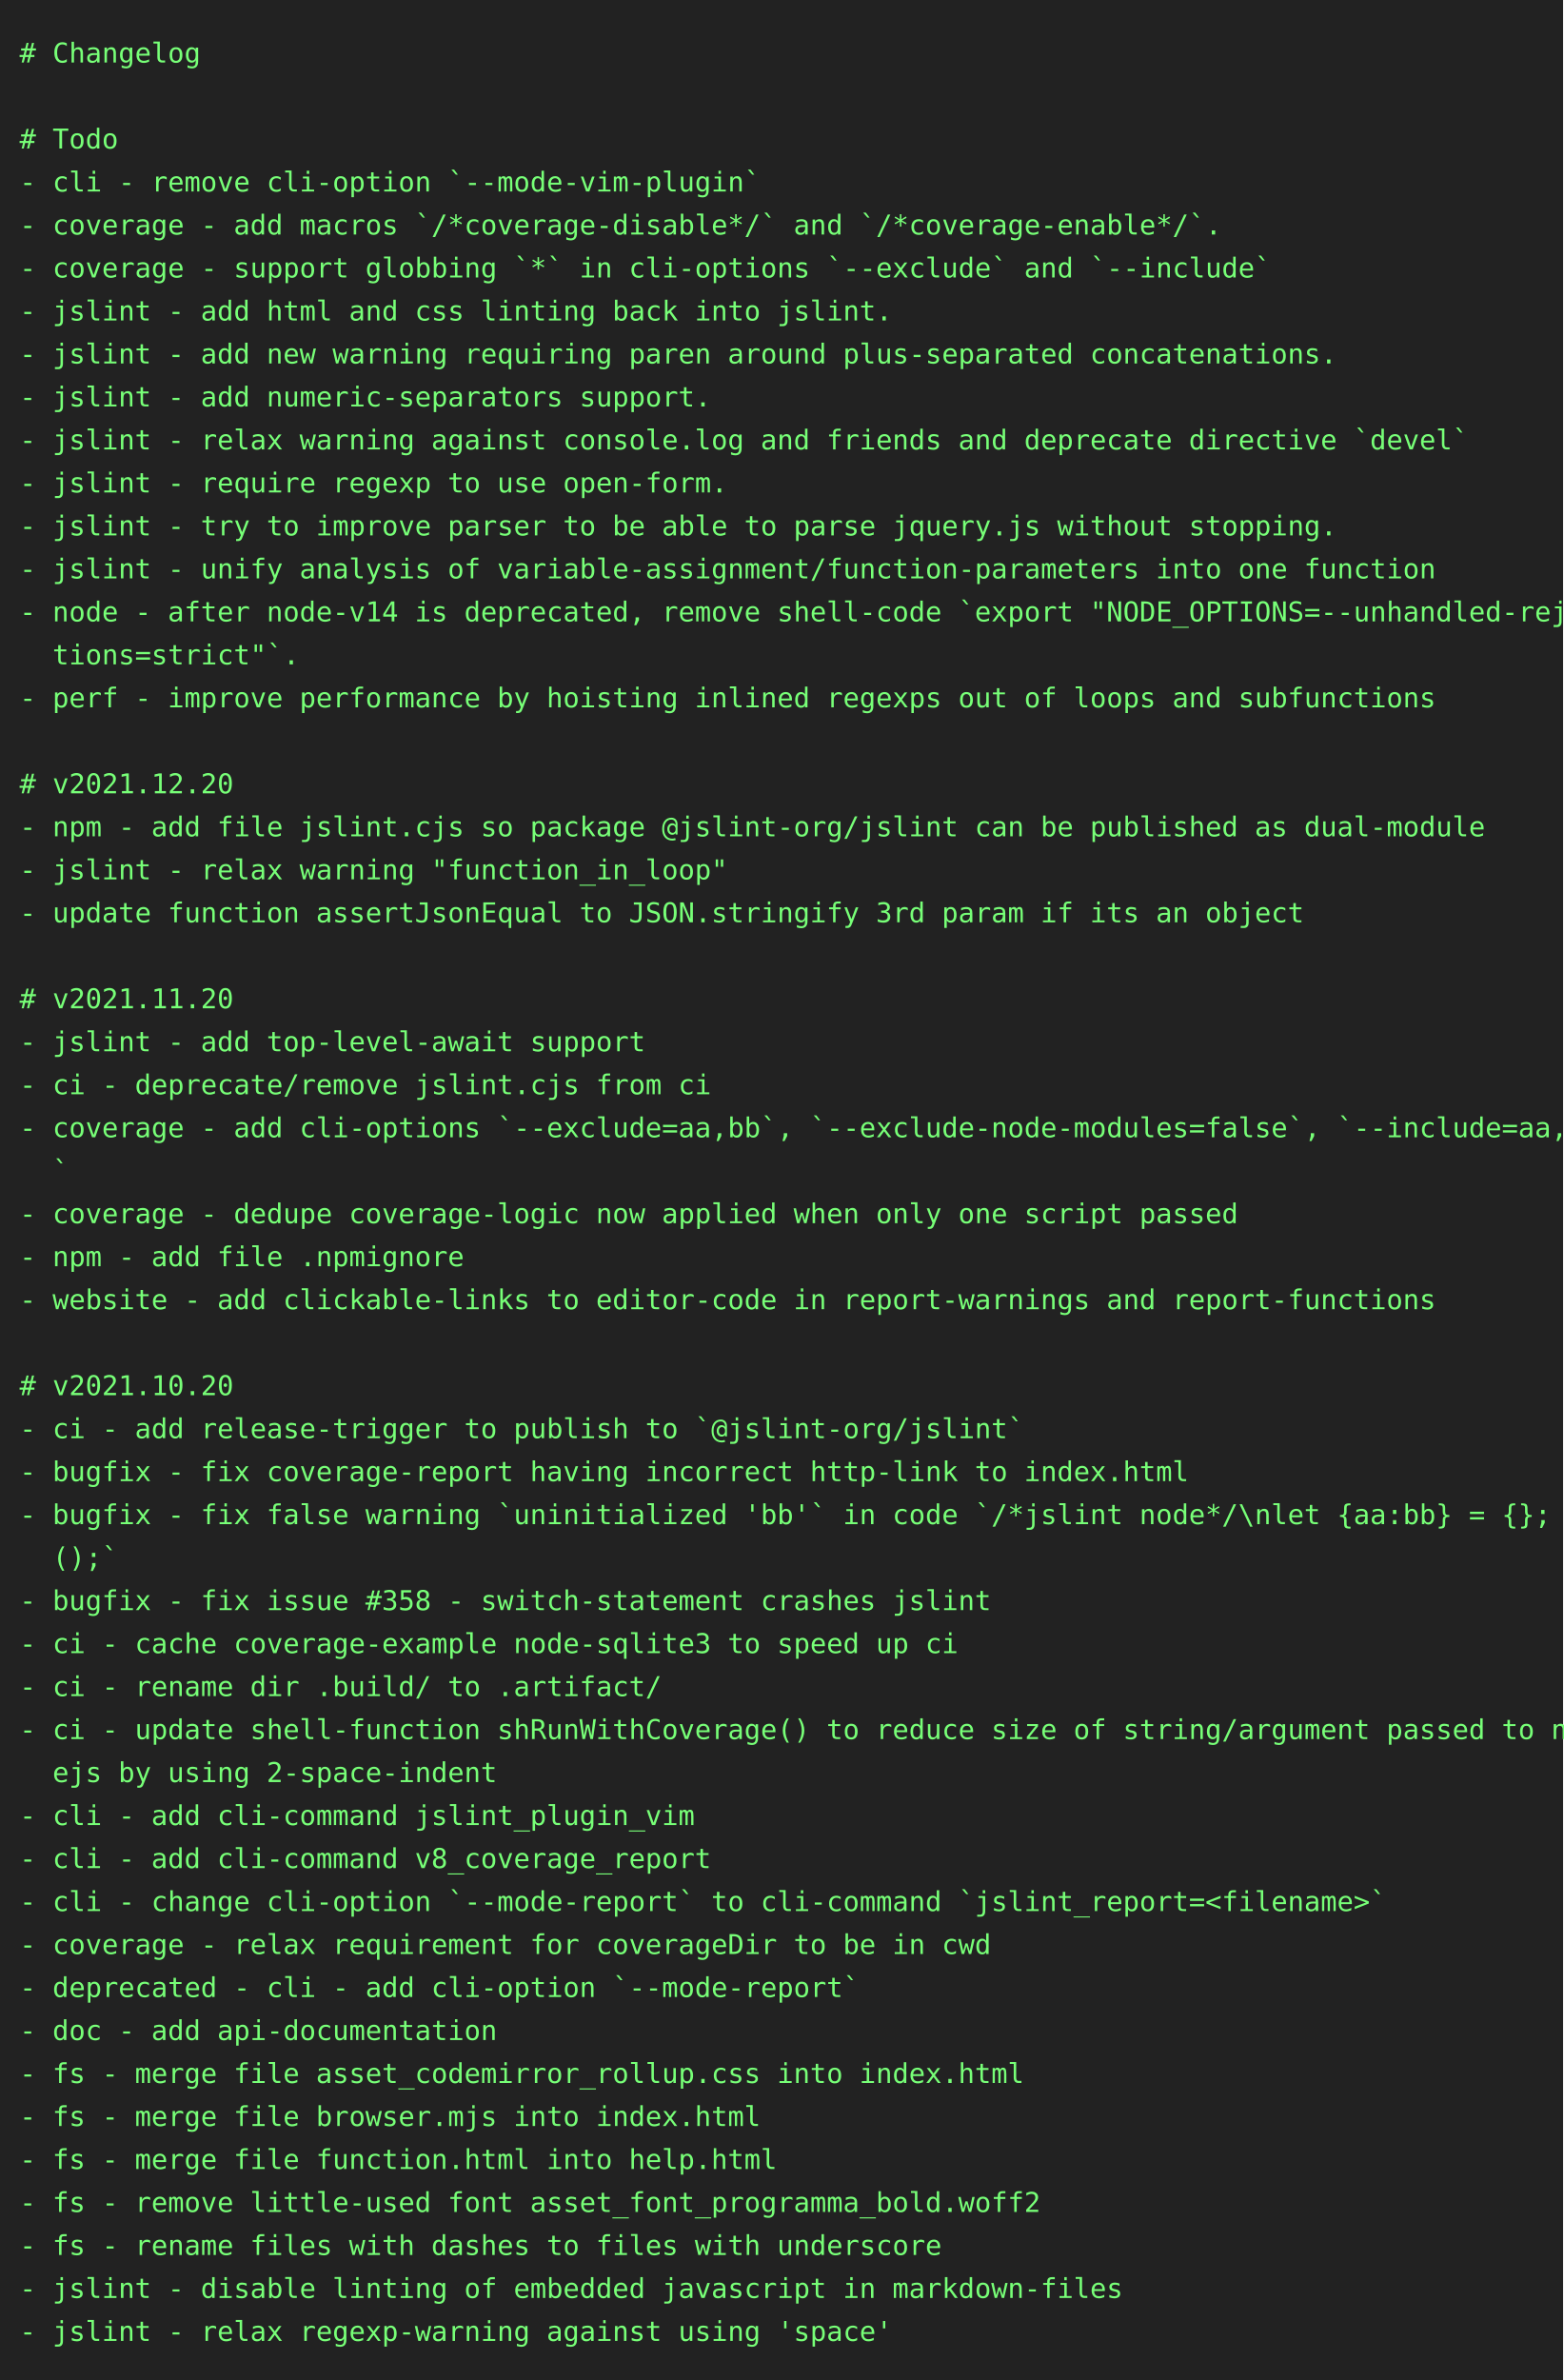
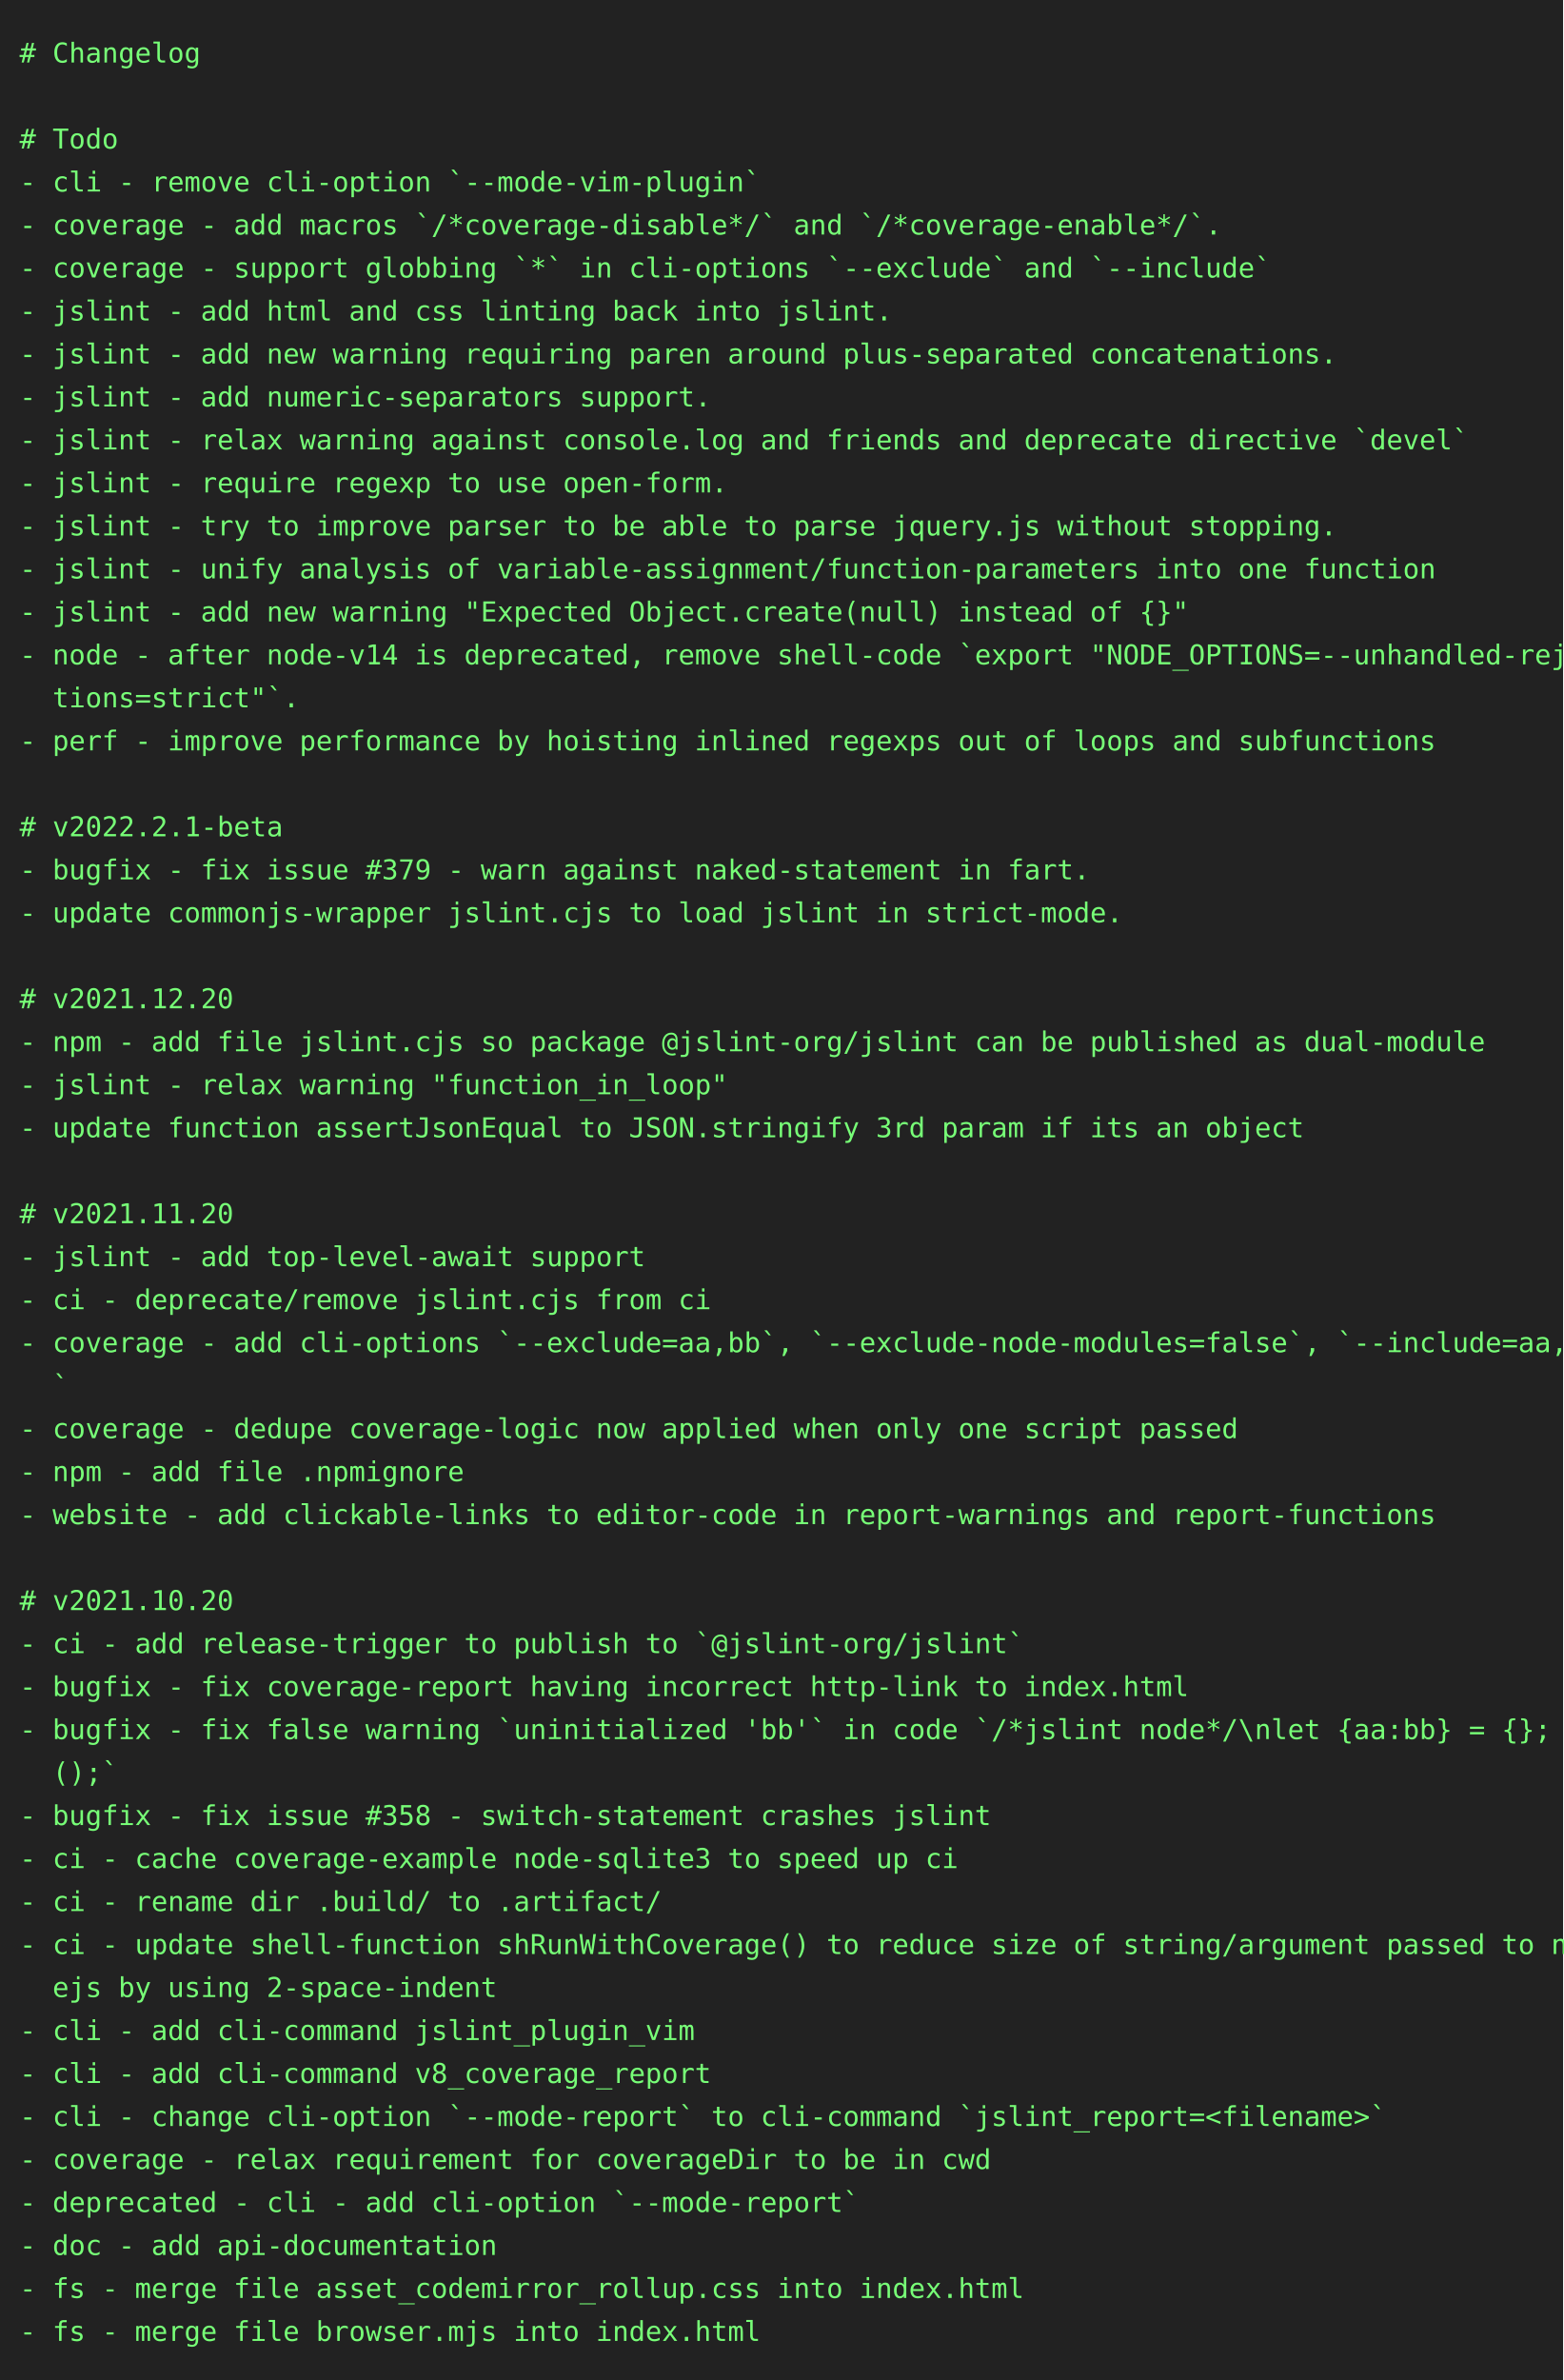
<svg xmlns="http://www.w3.org/2000/svg" height="1218" width="800">
  <rect height="1218" fill="#222" width="800" />
  <text fill="#7f7" font-family="consolas, menlo, monospace" font-size="14" xml:space="preserve">
    <tspan lengthAdjust="spacingAndGlyphs" textLength="768" x="10" y="32"># Changelog                                                                                      </tspan>
    <tspan lengthAdjust="spacingAndGlyphs" textLength="768" x="10" y="54">                                                                                                 </tspan>
    <tspan lengthAdjust="spacingAndGlyphs" textLength="768" x="10" y="76"># Todo                                                                                           </tspan>
    <tspan lengthAdjust="spacingAndGlyphs" textLength="768" x="10" y="98">- cli - remove cli-option `--mode-vim-plugin`                                                    </tspan>
    <tspan lengthAdjust="spacingAndGlyphs" textLength="768" x="10" y="120">- coverage - add macros `/*coverage-disable*/` and `/*coverage-enable*/`.                        </tspan>
    <tspan lengthAdjust="spacingAndGlyphs" textLength="768" x="10" y="142">- coverage - support globbing `*` in cli-options `--exclude` and `--include`                     </tspan>
    <tspan lengthAdjust="spacingAndGlyphs" textLength="768" x="10" y="164">- jslint - add html and css linting back into jslint.                                            </tspan>
    <tspan lengthAdjust="spacingAndGlyphs" textLength="768" x="10" y="186">- jslint - add new warning requiring paren around plus-separated concatenations.                 </tspan>
    <tspan lengthAdjust="spacingAndGlyphs" textLength="768" x="10" y="208">- jslint - add numeric-separators support.                                                       </tspan>
    <tspan lengthAdjust="spacingAndGlyphs" textLength="768" x="10" y="230">- jslint - relax warning against console.log and friends and deprecate directive `devel`         </tspan>
    <tspan lengthAdjust="spacingAndGlyphs" textLength="768" x="10" y="252">- jslint - require regexp to use open-form.                                                      </tspan>
    <tspan lengthAdjust="spacingAndGlyphs" textLength="768" x="10" y="274">- jslint - try to improve parser to be able to parse jquery.js without stopping.                 </tspan>
    <tspan lengthAdjust="spacingAndGlyphs" textLength="768" x="10" y="296">- jslint - unify analysis of variable-assignment/function-parameters into one function           </tspan>
-     <tspan lengthAdjust="spacingAndGlyphs" textLength="768" x="10" y="318">- node - after node-v14 is deprecated, remove shell-code `export "NODE_OPTIONS=--unhandled-rejec\</tspan>
-     <tspan lengthAdjust="spacingAndGlyphs" textLength="768" x="10" y="340">  tions=strict"`.                                                                                </tspan>
-     <tspan lengthAdjust="spacingAndGlyphs" textLength="768" x="10" y="362">- perf - improve performance by hoisting inlined regexps out of loops and subfunctions           </tspan>
-     <tspan lengthAdjust="spacingAndGlyphs" textLength="768" x="10" y="384">                                                                                                 </tspan>
-     <tspan lengthAdjust="spacingAndGlyphs" textLength="768" x="10" y="406"># v2021.12.20                                                                                    </tspan>
-     <tspan lengthAdjust="spacingAndGlyphs" textLength="768" x="10" y="428">- npm - add file jslint.cjs so package @jslint-org/jslint can be published as dual-module        </tspan>
-     <tspan lengthAdjust="spacingAndGlyphs" textLength="768" x="10" y="450">- jslint - relax warning "function_in_loop"                                                      </tspan>
-     <tspan lengthAdjust="spacingAndGlyphs" textLength="768" x="10" y="472">- update function assertJsonEqual to JSON.stringify 3rd param if its an object                   </tspan>
+     <tspan lengthAdjust="spacingAndGlyphs" textLength="768" x="10" y="318">- jslint - add new warning "Expected Object.create(null) instead of {}"                          </tspan>
+     <tspan lengthAdjust="spacingAndGlyphs" textLength="768" x="10" y="340">- node - after node-v14 is deprecated, remove shell-code `export "NODE_OPTIONS=--unhandled-rejec\</tspan>
+     <tspan lengthAdjust="spacingAndGlyphs" textLength="768" x="10" y="362">  tions=strict"`.                                                                                </tspan>
+     <tspan lengthAdjust="spacingAndGlyphs" textLength="768" x="10" y="384">- perf - improve performance by hoisting inlined regexps out of loops and subfunctions           </tspan>
+     <tspan lengthAdjust="spacingAndGlyphs" textLength="768" x="10" y="406">                                                                                                 </tspan>
+     <tspan lengthAdjust="spacingAndGlyphs" textLength="768" x="10" y="428"># v2022.2.1-beta                                                                                 </tspan>
+     <tspan lengthAdjust="spacingAndGlyphs" textLength="768" x="10" y="450">- bugfix - fix issue #379 - warn against naked-statement in fart.                                </tspan>
+     <tspan lengthAdjust="spacingAndGlyphs" textLength="768" x="10" y="472">- update commonjs-wrapper jslint.cjs to load jslint in strict-mode.                              </tspan>
    <tspan lengthAdjust="spacingAndGlyphs" textLength="768" x="10" y="494">                                                                                                 </tspan>
-     <tspan lengthAdjust="spacingAndGlyphs" textLength="768" x="10" y="516"># v2021.11.20                                                                                    </tspan>
-     <tspan lengthAdjust="spacingAndGlyphs" textLength="768" x="10" y="538">- jslint - add top-level-await support                                                           </tspan>
-     <tspan lengthAdjust="spacingAndGlyphs" textLength="768" x="10" y="560">- ci - deprecate/remove jslint.cjs from ci                                                       </tspan>
-     <tspan lengthAdjust="spacingAndGlyphs" textLength="768" x="10" y="582">- coverage - add cli-options `--exclude=aa,bb`, `--exclude-node-modules=false`, `--include=aa,bb\</tspan>
-     <tspan lengthAdjust="spacingAndGlyphs" textLength="768" x="10" y="604">  `                                                                                              </tspan>
-     <tspan lengthAdjust="spacingAndGlyphs" textLength="768" x="10" y="626">- coverage - dedupe coverage-logic now applied when only one script passed                       </tspan>
-     <tspan lengthAdjust="spacingAndGlyphs" textLength="768" x="10" y="648">- npm - add file .npmignore                                                                      </tspan>
-     <tspan lengthAdjust="spacingAndGlyphs" textLength="768" x="10" y="670">- website - add clickable-links to editor-code in report-warnings and report-functions           </tspan>
-     <tspan lengthAdjust="spacingAndGlyphs" textLength="768" x="10" y="692">                                                                                                 </tspan>
-     <tspan lengthAdjust="spacingAndGlyphs" textLength="768" x="10" y="714"># v2021.10.20                                                                                    </tspan>
-     <tspan lengthAdjust="spacingAndGlyphs" textLength="768" x="10" y="736">- ci - add release-trigger to publish to `@jslint-org/jslint`                                    </tspan>
-     <tspan lengthAdjust="spacingAndGlyphs" textLength="768" x="10" y="758">- bugfix - fix coverage-report having incorrect http-link to index.html                          </tspan>
-     <tspan lengthAdjust="spacingAndGlyphs" textLength="768" x="10" y="780">- bugfix - fix false warning `uninitialized 'bb'` in code `/*jslint node*/\nlet {aa:bb} = {}; bb\</tspan>
-     <tspan lengthAdjust="spacingAndGlyphs" textLength="768" x="10" y="802">  ();`                                                                                           </tspan>
-     <tspan lengthAdjust="spacingAndGlyphs" textLength="768" x="10" y="824">- bugfix - fix issue #358 - switch-statement crashes jslint                                      </tspan>
-     <tspan lengthAdjust="spacingAndGlyphs" textLength="768" x="10" y="846">- ci - cache coverage-example node-sqlite3 to speed up ci                                        </tspan>
-     <tspan lengthAdjust="spacingAndGlyphs" textLength="768" x="10" y="868">- ci - rename dir .build/ to .artifact/                                                          </tspan>
-     <tspan lengthAdjust="spacingAndGlyphs" textLength="768" x="10" y="890">- ci - update shell-function shRunWithCoverage() to reduce size of string/argument passed to nod\</tspan>
-     <tspan lengthAdjust="spacingAndGlyphs" textLength="768" x="10" y="912">  ejs by using 2-space-indent                                                                    </tspan>
-     <tspan lengthAdjust="spacingAndGlyphs" textLength="768" x="10" y="934">- cli - add cli-command jslint_plugin_vim                                                        </tspan>
-     <tspan lengthAdjust="spacingAndGlyphs" textLength="768" x="10" y="956">- cli - add cli-command v8_coverage_report                                                       </tspan>
-     <tspan lengthAdjust="spacingAndGlyphs" textLength="768" x="10" y="978">- cli - change cli-option `--mode-report` to cli-command `jslint_report=&lt;filename&gt;`              </tspan>
-     <tspan lengthAdjust="spacingAndGlyphs" textLength="768" x="10" y="1000">- coverage - relax requirement for coverageDir to be in cwd                                      </tspan>
-     <tspan lengthAdjust="spacingAndGlyphs" textLength="768" x="10" y="1022">- deprecated - cli - add cli-option `--mode-report`                                              </tspan>
-     <tspan lengthAdjust="spacingAndGlyphs" textLength="768" x="10" y="1044">- doc - add api-documentation                                                                    </tspan>
-     <tspan lengthAdjust="spacingAndGlyphs" textLength="768" x="10" y="1066">- fs - merge file asset_codemirror_rollup.css into index.html                                    </tspan>
-     <tspan lengthAdjust="spacingAndGlyphs" textLength="768" x="10" y="1088">- fs - merge file browser.mjs into index.html                                                    </tspan>
-     <tspan lengthAdjust="spacingAndGlyphs" textLength="768" x="10" y="1110">- fs - merge file function.html into help.html                                                   </tspan>
-     <tspan lengthAdjust="spacingAndGlyphs" textLength="768" x="10" y="1132">- fs - remove little-used font asset_font_programma_bold.woff2                                   </tspan>
-     <tspan lengthAdjust="spacingAndGlyphs" textLength="768" x="10" y="1154">- fs - rename files with dashes to files with underscore                                         </tspan>
-     <tspan lengthAdjust="spacingAndGlyphs" textLength="768" x="10" y="1176">- jslint - disable linting of embedded javascript in markdown-files                              </tspan>
-     <tspan lengthAdjust="spacingAndGlyphs" textLength="768" x="10" y="1198">- jslint - relax regexp-warning against using 'space'                                            </tspan>
+     <tspan lengthAdjust="spacingAndGlyphs" textLength="768" x="10" y="516"># v2021.12.20                                                                                    </tspan>
+     <tspan lengthAdjust="spacingAndGlyphs" textLength="768" x="10" y="538">- npm - add file jslint.cjs so package @jslint-org/jslint can be published as dual-module        </tspan>
+     <tspan lengthAdjust="spacingAndGlyphs" textLength="768" x="10" y="560">- jslint - relax warning "function_in_loop"                                                      </tspan>
+     <tspan lengthAdjust="spacingAndGlyphs" textLength="768" x="10" y="582">- update function assertJsonEqual to JSON.stringify 3rd param if its an object                   </tspan>
+     <tspan lengthAdjust="spacingAndGlyphs" textLength="768" x="10" y="604">                                                                                                 </tspan>
+     <tspan lengthAdjust="spacingAndGlyphs" textLength="768" x="10" y="626"># v2021.11.20                                                                                    </tspan>
+     <tspan lengthAdjust="spacingAndGlyphs" textLength="768" x="10" y="648">- jslint - add top-level-await support                                                           </tspan>
+     <tspan lengthAdjust="spacingAndGlyphs" textLength="768" x="10" y="670">- ci - deprecate/remove jslint.cjs from ci                                                       </tspan>
+     <tspan lengthAdjust="spacingAndGlyphs" textLength="768" x="10" y="692">- coverage - add cli-options `--exclude=aa,bb`, `--exclude-node-modules=false`, `--include=aa,bb\</tspan>
+     <tspan lengthAdjust="spacingAndGlyphs" textLength="768" x="10" y="714">  `                                                                                              </tspan>
+     <tspan lengthAdjust="spacingAndGlyphs" textLength="768" x="10" y="736">- coverage - dedupe coverage-logic now applied when only one script passed                       </tspan>
+     <tspan lengthAdjust="spacingAndGlyphs" textLength="768" x="10" y="758">- npm - add file .npmignore                                                                      </tspan>
+     <tspan lengthAdjust="spacingAndGlyphs" textLength="768" x="10" y="780">- website - add clickable-links to editor-code in report-warnings and report-functions           </tspan>
+     <tspan lengthAdjust="spacingAndGlyphs" textLength="768" x="10" y="802">                                                                                                 </tspan>
+     <tspan lengthAdjust="spacingAndGlyphs" textLength="768" x="10" y="824"># v2021.10.20                                                                                    </tspan>
+     <tspan lengthAdjust="spacingAndGlyphs" textLength="768" x="10" y="846">- ci - add release-trigger to publish to `@jslint-org/jslint`                                    </tspan>
+     <tspan lengthAdjust="spacingAndGlyphs" textLength="768" x="10" y="868">- bugfix - fix coverage-report having incorrect http-link to index.html                          </tspan>
+     <tspan lengthAdjust="spacingAndGlyphs" textLength="768" x="10" y="890">- bugfix - fix false warning `uninitialized 'bb'` in code `/*jslint node*/\nlet {aa:bb} = {}; bb\</tspan>
+     <tspan lengthAdjust="spacingAndGlyphs" textLength="768" x="10" y="912">  ();`                                                                                           </tspan>
+     <tspan lengthAdjust="spacingAndGlyphs" textLength="768" x="10" y="934">- bugfix - fix issue #358 - switch-statement crashes jslint                                      </tspan>
+     <tspan lengthAdjust="spacingAndGlyphs" textLength="768" x="10" y="956">- ci - cache coverage-example node-sqlite3 to speed up ci                                        </tspan>
+     <tspan lengthAdjust="spacingAndGlyphs" textLength="768" x="10" y="978">- ci - rename dir .build/ to .artifact/                                                          </tspan>
+     <tspan lengthAdjust="spacingAndGlyphs" textLength="768" x="10" y="1000">- ci - update shell-function shRunWithCoverage() to reduce size of string/argument passed to nod\</tspan>
+     <tspan lengthAdjust="spacingAndGlyphs" textLength="768" x="10" y="1022">  ejs by using 2-space-indent                                                                    </tspan>
+     <tspan lengthAdjust="spacingAndGlyphs" textLength="768" x="10" y="1044">- cli - add cli-command jslint_plugin_vim                                                        </tspan>
+     <tspan lengthAdjust="spacingAndGlyphs" textLength="768" x="10" y="1066">- cli - add cli-command v8_coverage_report                                                       </tspan>
+     <tspan lengthAdjust="spacingAndGlyphs" textLength="768" x="10" y="1088">- cli - change cli-option `--mode-report` to cli-command `jslint_report=&lt;filename&gt;`              </tspan>
+     <tspan lengthAdjust="spacingAndGlyphs" textLength="768" x="10" y="1110">- coverage - relax requirement for coverageDir to be in cwd                                      </tspan>
+     <tspan lengthAdjust="spacingAndGlyphs" textLength="768" x="10" y="1132">- deprecated - cli - add cli-option `--mode-report`                                              </tspan>
+     <tspan lengthAdjust="spacingAndGlyphs" textLength="768" x="10" y="1154">- doc - add api-documentation                                                                    </tspan>
+     <tspan lengthAdjust="spacingAndGlyphs" textLength="768" x="10" y="1176">- fs - merge file asset_codemirror_rollup.css into index.html                                    </tspan>
+     <tspan lengthAdjust="spacingAndGlyphs" textLength="768" x="10" y="1198">- fs - merge file browser.mjs into index.html                                                    </tspan>
  </text>
</svg>
